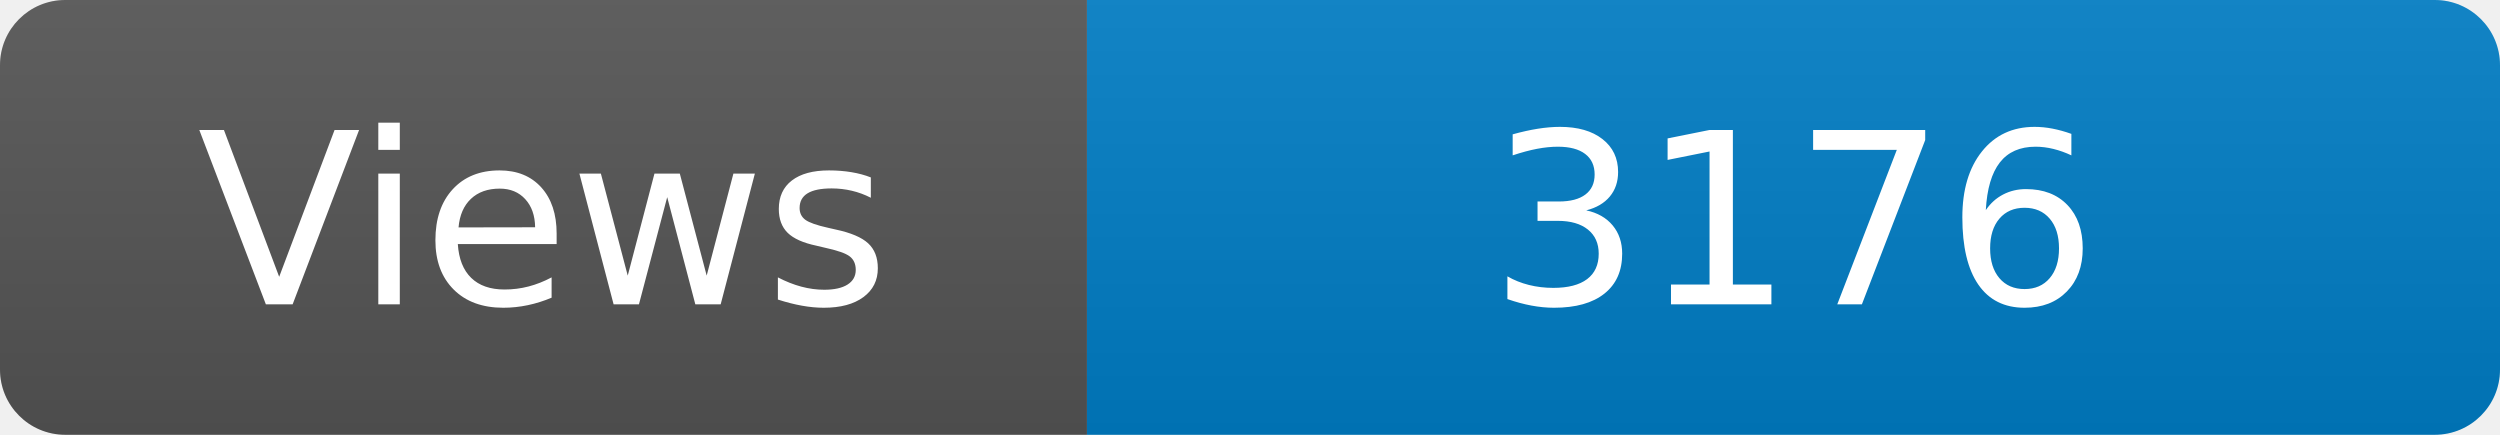
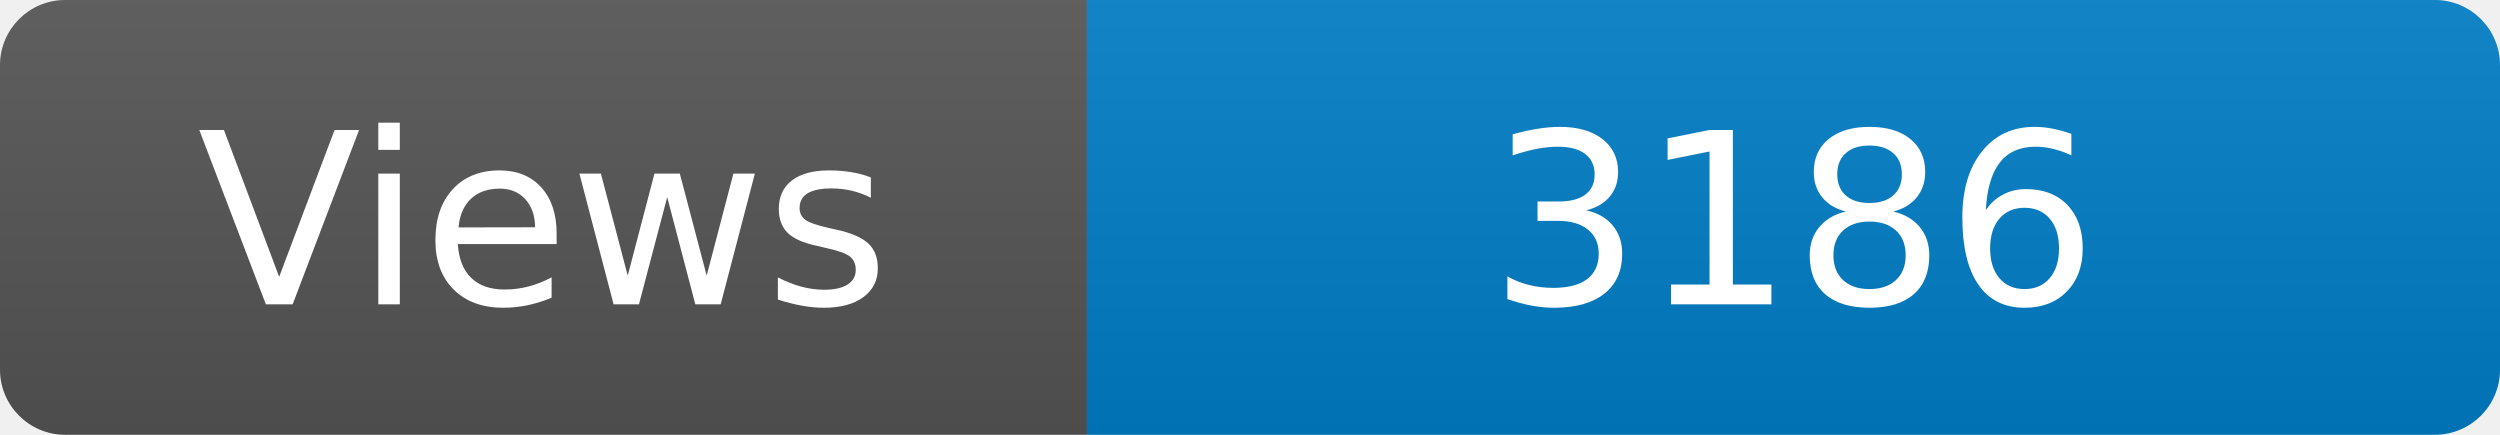
<svg xmlns="http://www.w3.org/2000/svg" width="115" height="20" role="img" aria-label="Maintained?: yes">
  <linearGradient id="s" x2="0" y2="100%">
    <stop offset="0" stop-color="#bbb" stop-opacity=".1" />
    <stop offset="1" stop-opacity=".1" />
  </linearGradient>
  <clipPath id="r">
    <rect width="115" height="20" rx="3" fill="#fff" />
  </clipPath>
  <g clip-path="url(#r)">
    <rect width="50" height="20" fill="#555" />
    <rect x="50" width="160" height="20" fill="#007ec6" />
    <rect width="115" height="20" fill="url(#s)" />
  </g>
  <g fill="#fff" text-anchor="middle" font-family="Verdana,Geneva,DejaVu Sans,sans-serif" font-size="110">
    <text x="250" y="140" transform="scale(.1)" fill="#fff">Views</text>
-     <text x="825" y="140" transform="scale(.1)" fill="#fff">3176</text>
+     <text x="825" y="140" transform="scale(.1)" fill="#fff">3186</text>
  </g>
</svg>
